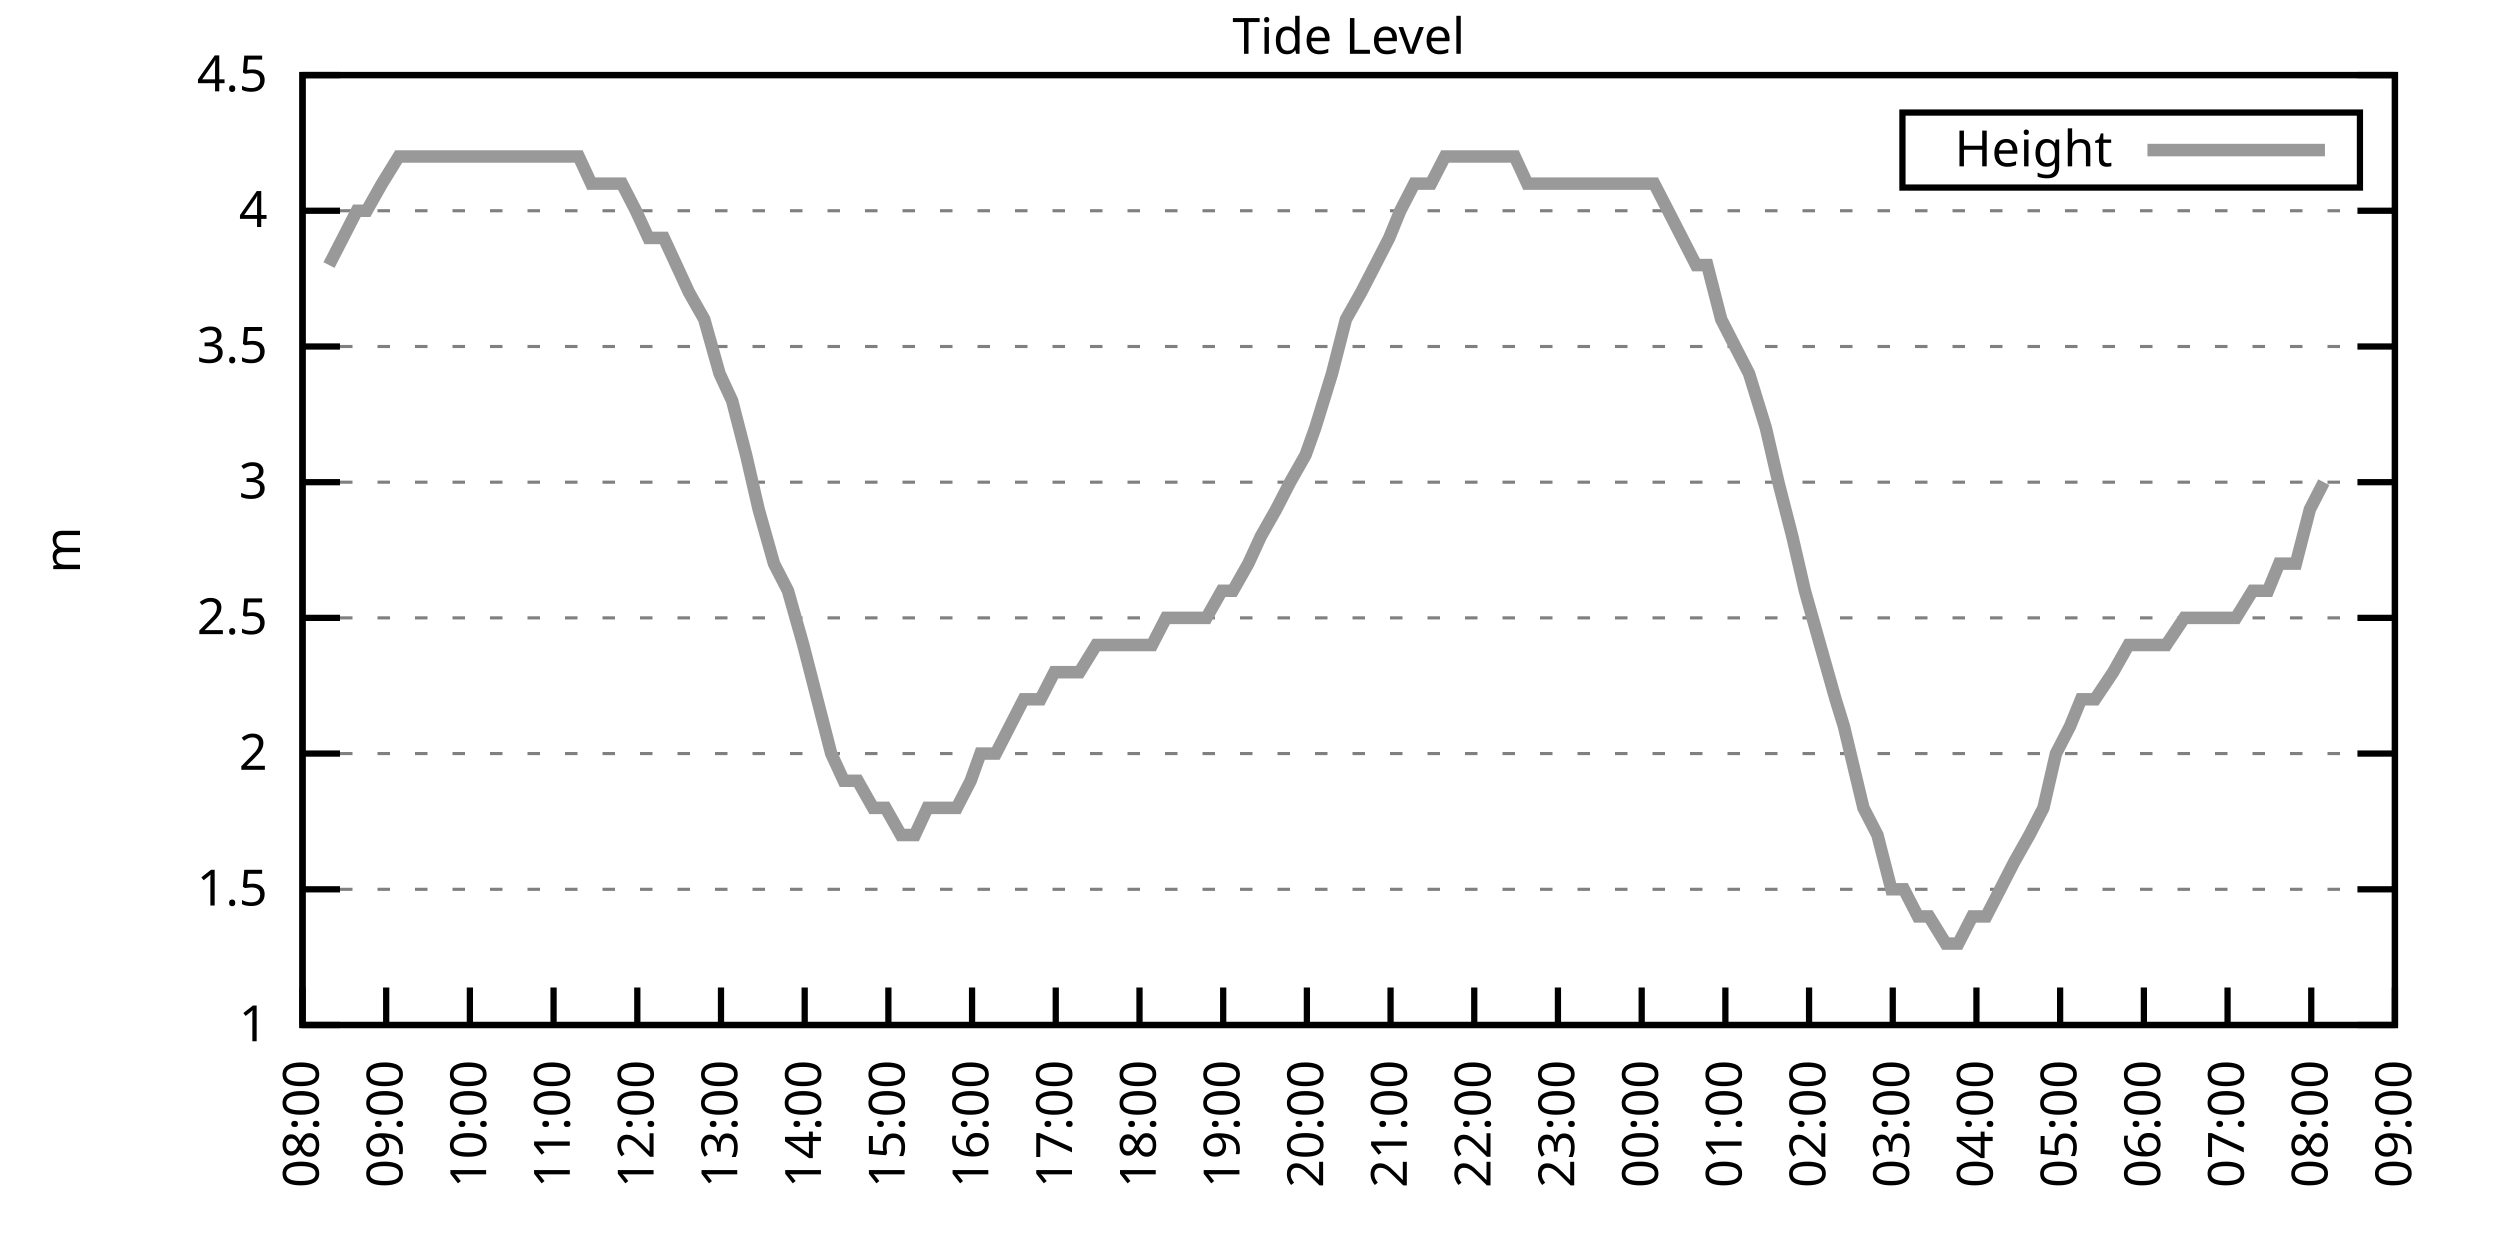
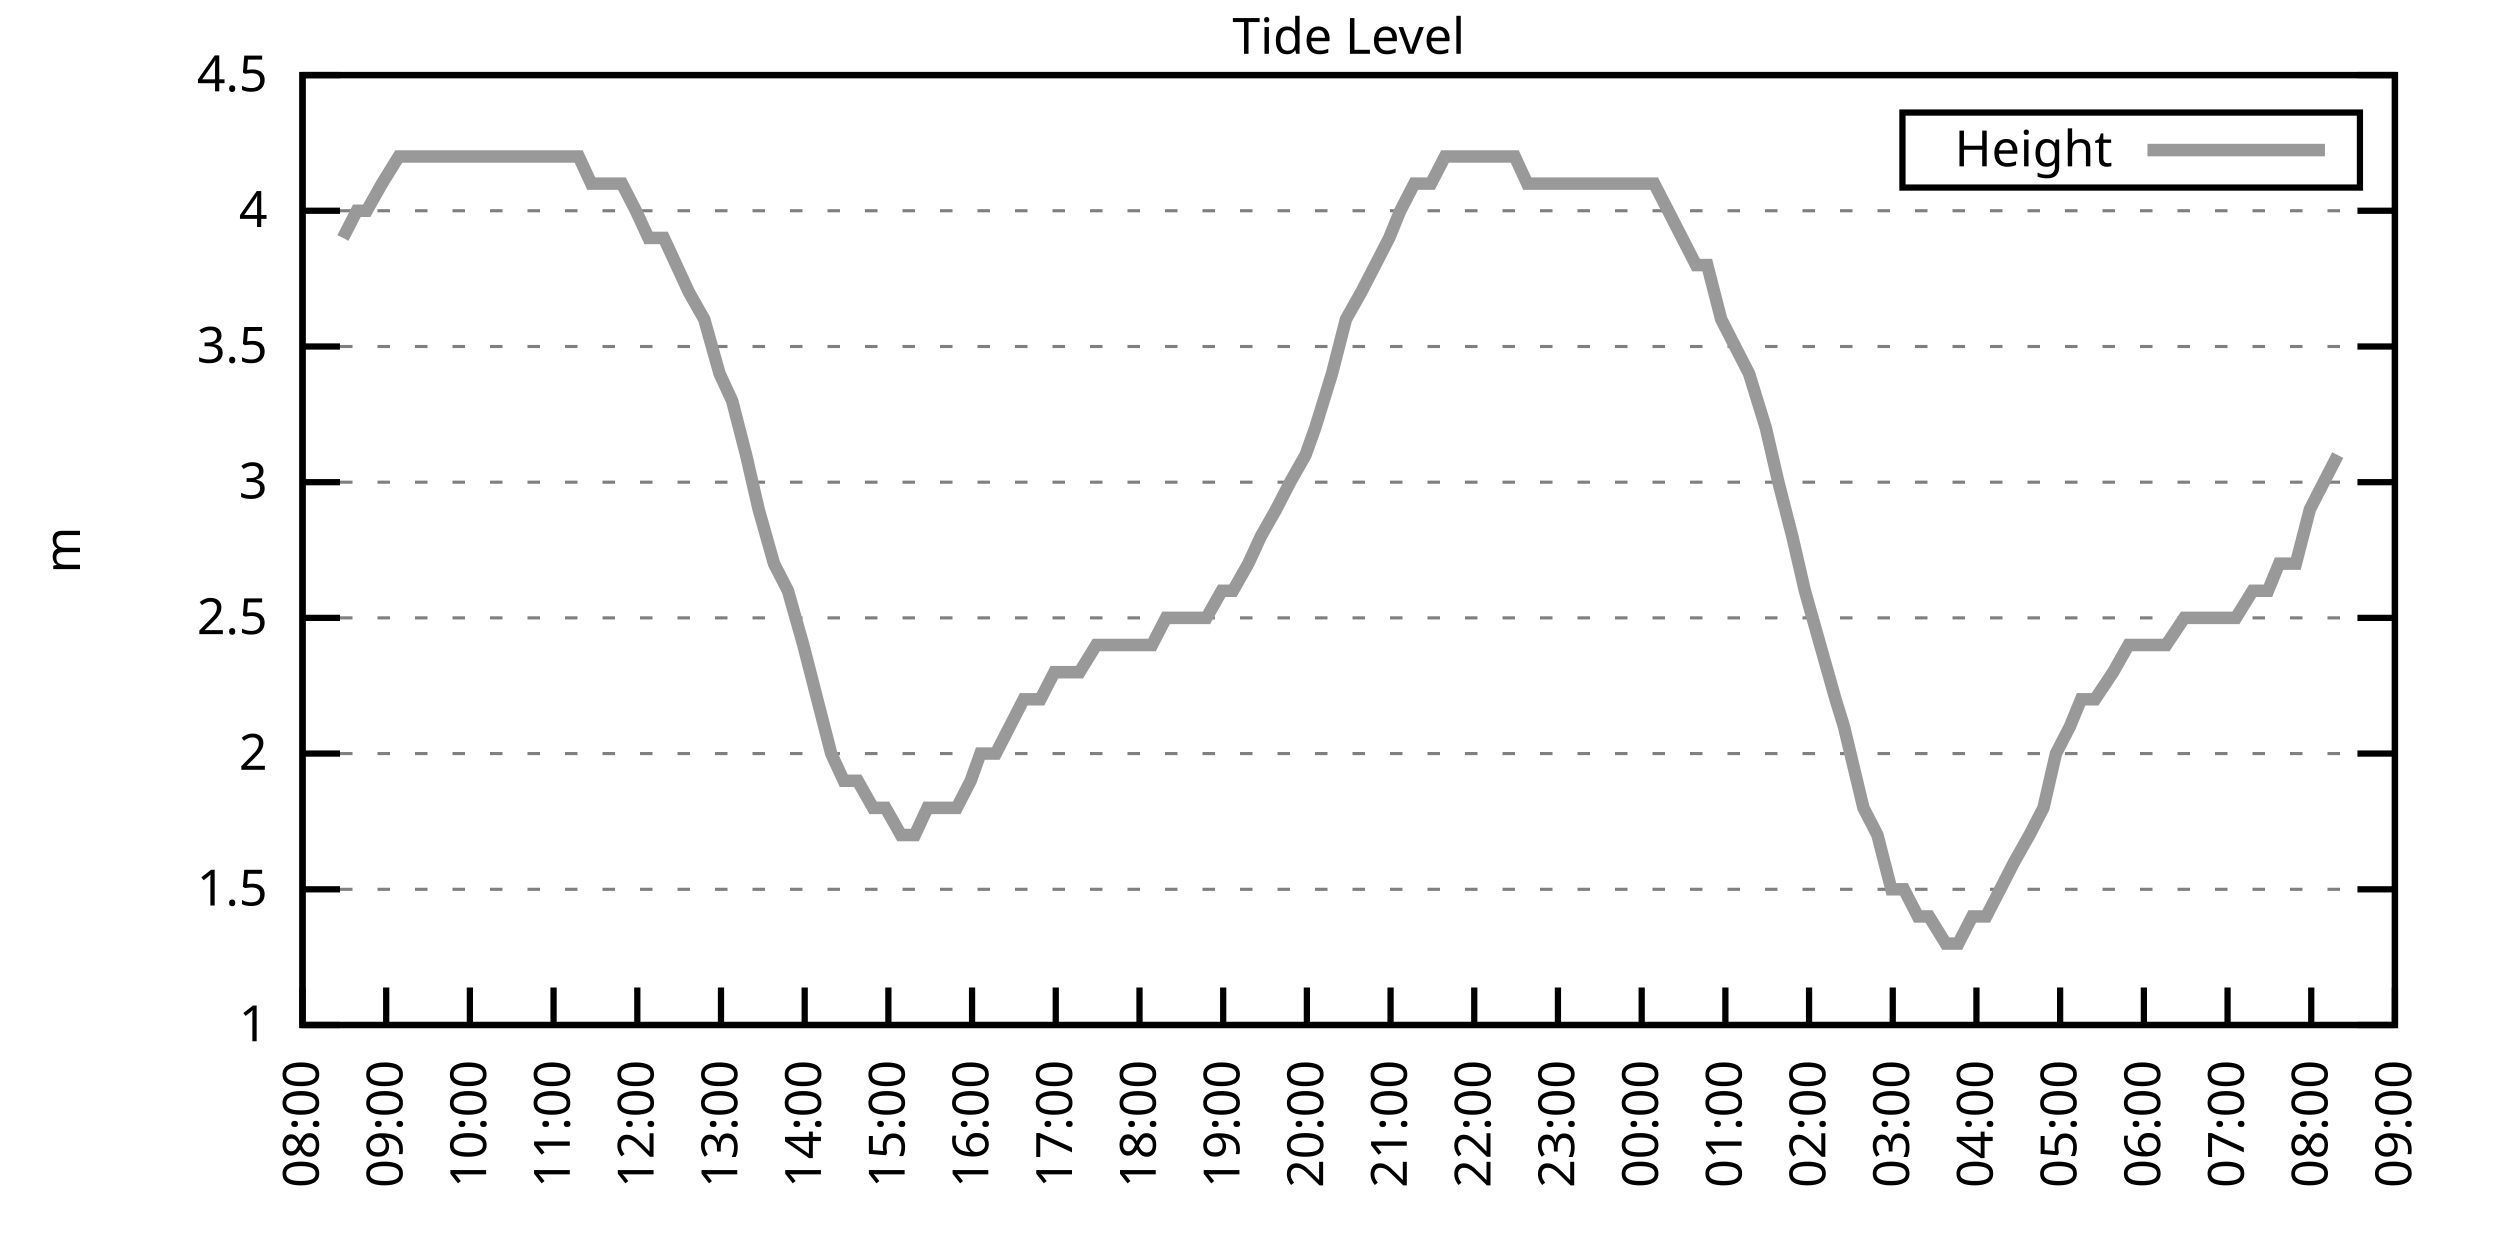
<svg xmlns="http://www.w3.org/2000/svg" xmlns:xlink="http://www.w3.org/1999/xlink" width="400" height="200" viewBox="0 0 400 200">
  <g id="gnuplot_canvas">
    <rect x="0" y="0" width="400" height="200" fill="none" />
    <defs>
      <circle id="gpDot" r="0.5" stroke-width="0.5" stroke="currentColor" />
      <path id="gpPt0" stroke-width="0.333" stroke="currentColor" d="M-1,0 h2 M0,-1 v2" />
      <path id="gpPt1" stroke-width="0.333" stroke="currentColor" d="M-1,-1 L1,1 M1,-1 L-1,1" />
      <path id="gpPt2" stroke-width="0.333" stroke="currentColor" d="M-1,0 L1,0 M0,-1 L0,1 M-1,-1 L1,1 M-1,1 L1,-1" />
      <rect id="gpPt3" stroke-width="0.333" stroke="currentColor" x="-1" y="-1" width="2" height="2" />
      <rect id="gpPt4" stroke-width="0.333" stroke="currentColor" fill="currentColor" x="-1" y="-1" width="2" height="2" />
      <circle id="gpPt5" stroke-width="0.333" stroke="currentColor" cx="0" cy="0" r="1" />
      <use xlink:href="#gpPt5" id="gpPt6" fill="currentColor" stroke="none" />
      <path id="gpPt7" stroke-width="0.333" stroke="currentColor" d="M0,-1.33 L-1.33,0.67 L1.33,0.67 z" />
      <use xlink:href="#gpPt7" id="gpPt8" fill="currentColor" stroke="none" />
      <use xlink:href="#gpPt7" id="gpPt9" stroke="currentColor" transform="rotate(180)" />
      <use xlink:href="#gpPt9" id="gpPt10" fill="currentColor" stroke="none" />
      <use xlink:href="#gpPt3" id="gpPt11" stroke="currentColor" transform="rotate(45)" />
      <use xlink:href="#gpPt11" id="gpPt12" fill="currentColor" stroke="none" />
      <path id="gpPt13" stroke-width="0.333" stroke="currentColor" d="M0,1.330 L1.265,0.411 L0.782,-1.067 L-0.782,-1.076 L-1.265,0.411 z" />
      <use xlink:href="#gpPt13" id="gpPt14" fill="currentColor" stroke="none" />
      <filter id="textbox" filterUnits="objectBoundingBox" x="0" y="0" height="1" width="1">
        <feFlood flood-color="white" flood-opacity="1" result="bgnd" />
        <feComposite in="SourceGraphic" in2="bgnd" operator="atop" />
      </filter>
      <filter id="greybox" filterUnits="objectBoundingBox" x="0" y="0" height="1" width="1">
        <feFlood flood-color="lightgrey" flood-opacity="1" result="grey" />
        <feComposite in="SourceGraphic" in2="grey" operator="atop" />
      </filter>
    </defs>
    <g fill="none" color="white" stroke="currentColor" stroke-width="1.00" stroke-linecap="butt" stroke-linejoin="miter">
</g>
    <g fill="none" color="black" stroke="currentColor" stroke-width="1.00" stroke-linecap="butt" stroke-linejoin="miter">
      <g stroke="none" shape-rendering="crispEdges">
        <polygon fill="rgb(255, 255, 255)" points="48.40,164.00 383.18,164.00 383.18,12.02 48.40,12.02 " />
      </g>
    </g>
    <g fill="none" color="black" stroke="currentColor" stroke-width="1.00" stroke-linecap="butt" stroke-linejoin="miter">
</g>
    <g fill="none" color="black" stroke="black" stroke-width="0.50" stroke-linecap="butt" stroke-linejoin="miter">
</g>
    <g fill="none" color="gray" stroke="currentColor" stroke-width="0.50" stroke-linecap="butt" stroke-linejoin="miter">
      <path stroke="gray" stroke-dasharray="2,4" class="gridline" d="M48.40,164.00 L383.19,164.00  " />
    </g>
    <g fill="none" color="gray" stroke="gray" stroke-width="1.00" stroke-linecap="butt" stroke-linejoin="miter">
</g>
    <g fill="none" color="black" stroke="currentColor" stroke-width="1.00" stroke-linecap="butt" stroke-linejoin="miter">
      <path stroke="black" d="M48.40,164.00 L54.40,164.00 M383.19,164.00 L377.19,164.00  " />
      <g transform="translate(42.80,166.60)" stroke="none" fill="black" font-family="Sans" font-size="8.00" text-anchor="end">
        <text>
          <tspan font-family="Sans"> 1</tspan>
        </text>
      </g>
    </g>
    <g fill="none" color="black" stroke="currentColor" stroke-width="1.00" stroke-linecap="butt" stroke-linejoin="miter">
</g>
    <g fill="none" color="black" stroke="black" stroke-width="0.50" stroke-linecap="butt" stroke-linejoin="miter">
</g>
    <g fill="none" color="gray" stroke="currentColor" stroke-width="0.50" stroke-linecap="butt" stroke-linejoin="miter">
      <path stroke="gray" stroke-dasharray="2,4" class="gridline" d="M48.40,142.29 L383.19,142.29  " />
    </g>
    <g fill="none" color="gray" stroke="gray" stroke-width="1.00" stroke-linecap="butt" stroke-linejoin="miter">
</g>
    <g fill="none" color="black" stroke="currentColor" stroke-width="1.00" stroke-linecap="butt" stroke-linejoin="miter">
      <path stroke="black" d="M48.40,142.29 L54.40,142.29 M383.19,142.29 L377.19,142.29  " />
      <g transform="translate(42.80,144.89)" stroke="none" fill="black" font-family="Sans" font-size="8.00" text-anchor="end">
        <text>
          <tspan font-family="Sans"> 1.5</tspan>
        </text>
      </g>
    </g>
    <g fill="none" color="black" stroke="currentColor" stroke-width="1.00" stroke-linecap="butt" stroke-linejoin="miter">
</g>
    <g fill="none" color="black" stroke="black" stroke-width="0.50" stroke-linecap="butt" stroke-linejoin="miter">
</g>
    <g fill="none" color="gray" stroke="currentColor" stroke-width="0.50" stroke-linecap="butt" stroke-linejoin="miter">
      <path stroke="gray" stroke-dasharray="2,4" class="gridline" d="M48.40,120.57 L383.19,120.57  " />
    </g>
    <g fill="none" color="gray" stroke="gray" stroke-width="1.00" stroke-linecap="butt" stroke-linejoin="miter">
</g>
    <g fill="none" color="black" stroke="currentColor" stroke-width="1.00" stroke-linecap="butt" stroke-linejoin="miter">
      <path stroke="black" d="M48.40,120.57 L54.40,120.57 M383.19,120.57 L377.19,120.57  " />
      <g transform="translate(42.80,123.17)" stroke="none" fill="black" font-family="Sans" font-size="8.00" text-anchor="end">
        <text>
          <tspan font-family="Sans"> 2</tspan>
        </text>
      </g>
    </g>
    <g fill="none" color="black" stroke="currentColor" stroke-width="1.00" stroke-linecap="butt" stroke-linejoin="miter">
</g>
    <g fill="none" color="black" stroke="black" stroke-width="0.50" stroke-linecap="butt" stroke-linejoin="miter">
</g>
    <g fill="none" color="gray" stroke="currentColor" stroke-width="0.50" stroke-linecap="butt" stroke-linejoin="miter">
      <path stroke="gray" stroke-dasharray="2,4" class="gridline" d="M48.40,98.86 L383.19,98.86  " />
    </g>
    <g fill="none" color="gray" stroke="gray" stroke-width="1.00" stroke-linecap="butt" stroke-linejoin="miter">
</g>
    <g fill="none" color="black" stroke="currentColor" stroke-width="1.00" stroke-linecap="butt" stroke-linejoin="miter">
      <path stroke="black" d="M48.40,98.86 L54.40,98.86 M383.19,98.86 L377.19,98.86  " />
      <g transform="translate(42.80,101.46)" stroke="none" fill="black" font-family="Sans" font-size="8.00" text-anchor="end">
        <text>
          <tspan font-family="Sans"> 2.5</tspan>
        </text>
      </g>
    </g>
    <g fill="none" color="black" stroke="currentColor" stroke-width="1.00" stroke-linecap="butt" stroke-linejoin="miter">
</g>
    <g fill="none" color="black" stroke="black" stroke-width="0.50" stroke-linecap="butt" stroke-linejoin="miter">
</g>
    <g fill="none" color="gray" stroke="currentColor" stroke-width="0.50" stroke-linecap="butt" stroke-linejoin="miter">
      <path stroke="gray" stroke-dasharray="2,4" class="gridline" d="M48.40,77.15 L383.19,77.15  " />
    </g>
    <g fill="none" color="gray" stroke="gray" stroke-width="1.00" stroke-linecap="butt" stroke-linejoin="miter">
</g>
    <g fill="none" color="black" stroke="currentColor" stroke-width="1.00" stroke-linecap="butt" stroke-linejoin="miter">
      <path stroke="black" d="M48.40,77.15 L54.40,77.15 M383.19,77.15 L377.19,77.15  " />
      <g transform="translate(42.80,79.75)" stroke="none" fill="black" font-family="Sans" font-size="8.00" text-anchor="end">
        <text>
          <tspan font-family="Sans"> 3</tspan>
        </text>
      </g>
    </g>
    <g fill="none" color="black" stroke="currentColor" stroke-width="1.00" stroke-linecap="butt" stroke-linejoin="miter">
</g>
    <g fill="none" color="black" stroke="black" stroke-width="0.50" stroke-linecap="butt" stroke-linejoin="miter">
</g>
    <g fill="none" color="gray" stroke="currentColor" stroke-width="0.50" stroke-linecap="butt" stroke-linejoin="miter">
      <path stroke="gray" stroke-dasharray="2,4" class="gridline" d="M48.40,55.44 L383.19,55.44  " />
    </g>
    <g fill="none" color="gray" stroke="gray" stroke-width="1.00" stroke-linecap="butt" stroke-linejoin="miter">
</g>
    <g fill="none" color="black" stroke="currentColor" stroke-width="1.00" stroke-linecap="butt" stroke-linejoin="miter">
      <path stroke="black" d="M48.40,55.44 L54.40,55.44 M383.19,55.44 L377.19,55.44  " />
      <g transform="translate(42.80,58.04)" stroke="none" fill="black" font-family="Sans" font-size="8.00" text-anchor="end">
        <text>
          <tspan font-family="Sans"> 3.5</tspan>
        </text>
      </g>
    </g>
    <g fill="none" color="black" stroke="currentColor" stroke-width="1.00" stroke-linecap="butt" stroke-linejoin="miter">
</g>
    <g fill="none" color="black" stroke="black" stroke-width="0.50" stroke-linecap="butt" stroke-linejoin="miter">
</g>
    <g fill="none" color="gray" stroke="currentColor" stroke-width="0.50" stroke-linecap="butt" stroke-linejoin="miter">
      <path stroke="gray" stroke-dasharray="2,4" class="gridline" d="M48.40,33.72 L383.19,33.72  " />
    </g>
    <g fill="none" color="gray" stroke="gray" stroke-width="1.00" stroke-linecap="butt" stroke-linejoin="miter">
</g>
    <g fill="none" color="black" stroke="currentColor" stroke-width="1.00" stroke-linecap="butt" stroke-linejoin="miter">
      <path stroke="black" d="M48.40,33.72 L54.40,33.72 M383.19,33.72 L377.19,33.72  " />
      <g transform="translate(42.80,36.32)" stroke="none" fill="black" font-family="Sans" font-size="8.00" text-anchor="end">
        <text>
          <tspan font-family="Sans"> 4</tspan>
        </text>
      </g>
    </g>
    <g fill="none" color="black" stroke="currentColor" stroke-width="1.00" stroke-linecap="butt" stroke-linejoin="miter">
</g>
    <g fill="none" color="black" stroke="black" stroke-width="0.50" stroke-linecap="butt" stroke-linejoin="miter">
</g>
    <g fill="none" color="gray" stroke="currentColor" stroke-width="0.50" stroke-linecap="butt" stroke-linejoin="miter">
      <path stroke="gray" stroke-dasharray="2,4" class="gridline" d="M48.40,12.01 L383.19,12.01  " />
    </g>
    <g fill="none" color="gray" stroke="gray" stroke-width="1.00" stroke-linecap="butt" stroke-linejoin="miter">
</g>
    <g fill="none" color="black" stroke="currentColor" stroke-width="1.00" stroke-linecap="butt" stroke-linejoin="miter">
      <path stroke="black" d="M48.40,12.01 L54.40,12.01 M383.19,12.01 L377.19,12.01  " />
      <g transform="translate(42.80,14.61)" stroke="none" fill="black" font-family="Sans" font-size="8.00" text-anchor="end">
        <text>
          <tspan font-family="Sans"> 4.5</tspan>
        </text>
      </g>
    </g>
    <g fill="none" color="black" stroke="currentColor" stroke-width="1.00" stroke-linecap="butt" stroke-linejoin="miter">
      <path stroke="black" d="M48.40,164.00 L48.40,158.00  " />
      <g transform="translate(51.00,169.60) rotate(270.00)" stroke="none" fill="black" font-family="Sans" font-size="8.00" text-anchor="end">
        <text>
          <tspan font-family="Sans">08:00</tspan>
        </text>
      </g>
    </g>
    <g fill="none" color="black" stroke="currentColor" stroke-width="1.00" stroke-linecap="butt" stroke-linejoin="miter">
      <path stroke="black" d="M61.79,164.00 L61.79,158.00  " />
      <g transform="translate(64.39,169.60) rotate(270.00)" stroke="none" fill="black" font-family="Sans" font-size="8.00" text-anchor="end">
        <text>
          <tspan font-family="Sans">09:00</tspan>
        </text>
      </g>
    </g>
    <g fill="none" color="black" stroke="currentColor" stroke-width="1.00" stroke-linecap="butt" stroke-linejoin="miter">
      <path stroke="black" d="M75.18,164.00 L75.18,158.00  " />
      <g transform="translate(77.78,169.60) rotate(270.00)" stroke="none" fill="black" font-family="Sans" font-size="8.00" text-anchor="end">
        <text>
          <tspan font-family="Sans">10:00</tspan>
        </text>
      </g>
    </g>
    <g fill="none" color="black" stroke="currentColor" stroke-width="1.00" stroke-linecap="butt" stroke-linejoin="miter">
      <path stroke="black" d="M88.57,164.00 L88.57,158.00  " />
      <g transform="translate(91.17,169.60) rotate(270.00)" stroke="none" fill="black" font-family="Sans" font-size="8.00" text-anchor="end">
        <text>
          <tspan font-family="Sans">11:00</tspan>
        </text>
      </g>
    </g>
    <g fill="none" color="black" stroke="currentColor" stroke-width="1.00" stroke-linecap="butt" stroke-linejoin="miter">
      <path stroke="black" d="M101.97,164.00 L101.97,158.00  " />
      <g transform="translate(104.57,169.60) rotate(270.00)" stroke="none" fill="black" font-family="Sans" font-size="8.00" text-anchor="end">
        <text>
          <tspan font-family="Sans">12:00</tspan>
        </text>
      </g>
    </g>
    <g fill="none" color="black" stroke="currentColor" stroke-width="1.00" stroke-linecap="butt" stroke-linejoin="miter">
      <path stroke="black" d="M115.36,164.00 L115.36,158.00  " />
      <g transform="translate(117.96,169.60) rotate(270.00)" stroke="none" fill="black" font-family="Sans" font-size="8.00" text-anchor="end">
        <text>
          <tspan font-family="Sans">13:00</tspan>
        </text>
      </g>
    </g>
    <g fill="none" color="black" stroke="currentColor" stroke-width="1.00" stroke-linecap="butt" stroke-linejoin="miter">
      <path stroke="black" d="M128.75,164.00 L128.75,158.00  " />
      <g transform="translate(131.35,169.60) rotate(270.00)" stroke="none" fill="black" font-family="Sans" font-size="8.00" text-anchor="end">
        <text>
          <tspan font-family="Sans">14:00</tspan>
        </text>
      </g>
    </g>
    <g fill="none" color="black" stroke="currentColor" stroke-width="1.00" stroke-linecap="butt" stroke-linejoin="miter">
      <path stroke="black" d="M142.14,164.00 L142.14,158.00  " />
      <g transform="translate(144.74,169.60) rotate(270.00)" stroke="none" fill="black" font-family="Sans" font-size="8.00" text-anchor="end">
        <text>
          <tspan font-family="Sans">15:00</tspan>
        </text>
      </g>
    </g>
    <g fill="none" color="black" stroke="currentColor" stroke-width="1.00" stroke-linecap="butt" stroke-linejoin="miter">
      <path stroke="black" d="M155.53,164.00 L155.53,158.00  " />
      <g transform="translate(158.13,169.60) rotate(270.00)" stroke="none" fill="black" font-family="Sans" font-size="8.00" text-anchor="end">
        <text>
          <tspan font-family="Sans">16:00</tspan>
        </text>
      </g>
    </g>
    <g fill="none" color="black" stroke="currentColor" stroke-width="1.00" stroke-linecap="butt" stroke-linejoin="miter">
      <path stroke="black" d="M168.92,164.00 L168.92,158.00  " />
      <g transform="translate(171.52,169.60) rotate(270.00)" stroke="none" fill="black" font-family="Sans" font-size="8.00" text-anchor="end">
        <text>
          <tspan font-family="Sans">17:00</tspan>
        </text>
      </g>
    </g>
    <g fill="none" color="black" stroke="currentColor" stroke-width="1.00" stroke-linecap="butt" stroke-linejoin="miter">
      <path stroke="black" d="M182.32,164.00 L182.32,158.00  " />
      <g transform="translate(184.92,169.60) rotate(270.00)" stroke="none" fill="black" font-family="Sans" font-size="8.00" text-anchor="end">
        <text>
          <tspan font-family="Sans">18:00</tspan>
        </text>
      </g>
    </g>
    <g fill="none" color="black" stroke="currentColor" stroke-width="1.00" stroke-linecap="butt" stroke-linejoin="miter">
      <path stroke="black" d="M195.71,164.00 L195.71,158.00  " />
      <g transform="translate(198.31,169.60) rotate(270.00)" stroke="none" fill="black" font-family="Sans" font-size="8.00" text-anchor="end">
        <text>
          <tspan font-family="Sans">19:00</tspan>
        </text>
      </g>
    </g>
    <g fill="none" color="black" stroke="currentColor" stroke-width="1.00" stroke-linecap="butt" stroke-linejoin="miter">
      <path stroke="black" d="M209.10,164.00 L209.10,158.00  " />
      <g transform="translate(211.70,169.60) rotate(270.00)" stroke="none" fill="black" font-family="Sans" font-size="8.00" text-anchor="end">
        <text>
          <tspan font-family="Sans">20:00</tspan>
        </text>
      </g>
    </g>
    <g fill="none" color="black" stroke="currentColor" stroke-width="1.00" stroke-linecap="butt" stroke-linejoin="miter">
      <path stroke="black" d="M222.49,164.00 L222.49,158.00  " />
      <g transform="translate(225.09,169.60) rotate(270.00)" stroke="none" fill="black" font-family="Sans" font-size="8.00" text-anchor="end">
        <text>
          <tspan font-family="Sans">21:00</tspan>
        </text>
      </g>
    </g>
    <g fill="none" color="black" stroke="currentColor" stroke-width="1.00" stroke-linecap="butt" stroke-linejoin="miter">
      <path stroke="black" d="M235.88,164.00 L235.88,158.00  " />
      <g transform="translate(238.48,169.60) rotate(270.00)" stroke="none" fill="black" font-family="Sans" font-size="8.00" text-anchor="end">
        <text>
          <tspan font-family="Sans">22:00</tspan>
        </text>
      </g>
    </g>
    <g fill="none" color="black" stroke="currentColor" stroke-width="1.00" stroke-linecap="butt" stroke-linejoin="miter">
      <path stroke="black" d="M249.27,164.00 L249.27,158.00  " />
      <g transform="translate(251.87,169.60) rotate(270.00)" stroke="none" fill="black" font-family="Sans" font-size="8.00" text-anchor="end">
        <text>
          <tspan font-family="Sans">23:00</tspan>
        </text>
      </g>
    </g>
    <g fill="none" color="black" stroke="currentColor" stroke-width="1.00" stroke-linecap="butt" stroke-linejoin="miter">
      <path stroke="black" d="M262.67,164.00 L262.67,158.00  " />
      <g transform="translate(265.27,169.60) rotate(270.00)" stroke="none" fill="black" font-family="Sans" font-size="8.00" text-anchor="end">
        <text>
          <tspan font-family="Sans">00:00</tspan>
        </text>
      </g>
    </g>
    <g fill="none" color="black" stroke="currentColor" stroke-width="1.00" stroke-linecap="butt" stroke-linejoin="miter">
      <path stroke="black" d="M276.06,164.00 L276.06,158.00  " />
      <g transform="translate(278.66,169.60) rotate(270.00)" stroke="none" fill="black" font-family="Sans" font-size="8.00" text-anchor="end">
        <text>
          <tspan font-family="Sans">01:00</tspan>
        </text>
      </g>
    </g>
    <g fill="none" color="black" stroke="currentColor" stroke-width="1.00" stroke-linecap="butt" stroke-linejoin="miter">
      <path stroke="black" d="M289.45,164.00 L289.45,158.00  " />
      <g transform="translate(292.05,169.60) rotate(270.00)" stroke="none" fill="black" font-family="Sans" font-size="8.00" text-anchor="end">
        <text>
          <tspan font-family="Sans">02:00</tspan>
        </text>
      </g>
    </g>
    <g fill="none" color="black" stroke="currentColor" stroke-width="1.00" stroke-linecap="butt" stroke-linejoin="miter">
      <path stroke="black" d="M302.84,164.00 L302.84,158.00  " />
      <g transform="translate(305.44,169.60) rotate(270.00)" stroke="none" fill="black" font-family="Sans" font-size="8.00" text-anchor="end">
        <text>
          <tspan font-family="Sans">03:00</tspan>
        </text>
      </g>
    </g>
    <g fill="none" color="black" stroke="currentColor" stroke-width="1.00" stroke-linecap="butt" stroke-linejoin="miter">
      <path stroke="black" d="M316.23,164.00 L316.23,158.00  " />
      <g transform="translate(318.83,169.60) rotate(270.00)" stroke="none" fill="black" font-family="Sans" font-size="8.00" text-anchor="end">
        <text>
          <tspan font-family="Sans">04:00</tspan>
        </text>
      </g>
    </g>
    <g fill="none" color="black" stroke="currentColor" stroke-width="1.00" stroke-linecap="butt" stroke-linejoin="miter">
      <path stroke="black" d="M329.62,164.00 L329.62,158.00  " />
      <g transform="translate(332.22,169.60) rotate(270.00)" stroke="none" fill="black" font-family="Sans" font-size="8.00" text-anchor="end">
        <text>
          <tspan font-family="Sans">05:00</tspan>
        </text>
      </g>
    </g>
    <g fill="none" color="black" stroke="currentColor" stroke-width="1.00" stroke-linecap="butt" stroke-linejoin="miter">
      <path stroke="black" d="M343.02,164.00 L343.02,158.00  " />
      <g transform="translate(345.62,169.60) rotate(270.00)" stroke="none" fill="black" font-family="Sans" font-size="8.00" text-anchor="end">
        <text>
          <tspan font-family="Sans">06:00</tspan>
        </text>
      </g>
    </g>
    <g fill="none" color="black" stroke="currentColor" stroke-width="1.00" stroke-linecap="butt" stroke-linejoin="miter">
      <path stroke="black" d="M356.41,164.00 L356.41,158.00  " />
      <g transform="translate(359.01,169.60) rotate(270.00)" stroke="none" fill="black" font-family="Sans" font-size="8.00" text-anchor="end">
        <text>
          <tspan font-family="Sans">07:00</tspan>
        </text>
      </g>
    </g>
    <g fill="none" color="black" stroke="currentColor" stroke-width="1.00" stroke-linecap="butt" stroke-linejoin="miter">
      <path stroke="black" d="M369.80,164.00 L369.80,158.00  " />
      <g transform="translate(372.40,169.60) rotate(270.00)" stroke="none" fill="black" font-family="Sans" font-size="8.00" text-anchor="end">
        <text>
          <tspan font-family="Sans">08:00</tspan>
        </text>
      </g>
    </g>
    <g fill="none" color="black" stroke="currentColor" stroke-width="1.00" stroke-linecap="butt" stroke-linejoin="miter">
      <path stroke="black" d="M383.19,164.00 L383.19,158.00  " />
      <g transform="translate(385.79,169.60) rotate(270.00)" stroke="none" fill="black" font-family="Sans" font-size="8.00" text-anchor="end">
        <text>
          <tspan font-family="Sans">09:00</tspan>
        </text>
      </g>
    </g>
    <g fill="none" color="black" stroke="currentColor" stroke-width="1.00" stroke-linecap="butt" stroke-linejoin="miter">
</g>
    <g fill="none" color="black" stroke="currentColor" stroke-width="1.00" stroke-linecap="butt" stroke-linejoin="miter">
      <path stroke="black" d="M48.40,12.01 L48.40,164.00 L383.19,164.00 L383.19,12.01 L48.40,12.01 Z  " />
    </g>
    <g fill="none" color="black" stroke="currentColor" stroke-width="1.00" stroke-linecap="butt" stroke-linejoin="miter">
</g>
    <g fill="none" color="black" stroke="currentColor" stroke-width="1.00" stroke-linecap="butt" stroke-linejoin="miter">
      <path stroke="black" d="M304.39,30.01 L304.39,18.01 L377.59,18.01 L377.59,30.01 L304.39,30.01 Z  " />
    </g>
    <g id="Tide_level_plot_1">
      <g fill="none" color="white" stroke="black" stroke-width="2.00" stroke-linecap="butt" stroke-linejoin="miter">
</g>
      <g fill="none" color="black" stroke="currentColor" stroke-width="2.00" stroke-linecap="butt" stroke-linejoin="miter">
        <g transform="translate(337.99,26.61)" stroke="none" fill="black" font-family="Sans" font-size="8.00" text-anchor="end">
          <text>
            <tspan font-family="Sans">Height</tspan>
          </text>
        </g>
      </g>
      <g fill="none" color="black" stroke="currentColor" stroke-width="2.00" stroke-linecap="butt" stroke-linejoin="miter">
-         <path stroke="rgb(153, 153, 153)" d="M343.59,24.01 L371.99,24.01 M52.64,42.41 L54.87,38.07 L57.10,33.72 L58.67,33.72 L61.12,29.38 L63.80,25.04   L66.03,25.04 L68.26,25.04 L70.50,25.04 L74.29,25.04 L76.97,25.04 L79.20,25.04 L81.43,25.04 L83.66,25.04   L85.90,25.04 L88.35,25.04 L90.36,25.04 L92.59,25.04 L94.60,29.38 L97.28,29.38 L99.51,29.38 L101.74,33.72   L103.75,38.07 L106.21,38.07 L108.22,42.41 L110.22,46.75 L112.68,51.09 L115.13,59.78 L117.14,64.12 L119.38,72.81   L121.38,81.49 L123.84,90.18 L126.07,94.52 L128.53,103.20 L130.76,111.89 L132.99,120.57 L135.00,124.92 L137.23,124.92   L139.69,129.26 L141.69,129.26 L144.15,133.60 L146.38,133.60 L148.39,129.26 L150.62,129.26 L153.08,129.26 L155.31,124.92   L156.87,120.57 L159.33,120.57 L161.56,116.23 L163.79,111.89 L166.47,111.89 L168.70,107.55 L170.49,107.55 L172.72,107.55   L175.40,103.20 L177.63,103.20 L179.86,103.20 L181.87,103.20 L184.32,103.20 L186.56,98.86 L188.79,98.86 L190.80,98.86   L193.03,98.86 L195.48,94.52 L197.27,94.52 L199.73,90.18 L201.73,85.83 L204.19,81.49 L206.42,77.15 L208.88,72.81   L210.44,68.46 L213.12,59.78 L215.35,51.09 L217.80,46.75 L220.04,42.41 L222.27,38.07 L224.05,33.72 L226.29,29.38   L228.96,29.38 L231.20,25.04 L233.43,25.04 L235.66,25.04 L237.89,25.04 L239.45,25.04 L242.36,25.04 L244.36,29.38   L246.60,29.38 L248.83,29.38 L251.06,29.38 L253.29,29.38 L255.52,29.38 L257.76,29.38 L260.21,29.38 L262.44,29.38   L264.67,29.38 L266.91,33.72 L269.14,38.07 L271.37,42.41 L273.16,42.41 L275.39,51.09 L277.62,55.44 L279.85,59.78   L282.53,68.46 L284.54,77.15 L286.77,85.83 L288.78,94.52 L291.23,103.20 L293.69,111.89 L295.03,116.23 L298.15,129.26   L300.39,133.60 L302.62,142.29 L304.63,142.29 L306.86,146.63 L308.64,146.63 L311.32,150.97 L313.33,150.97 L315.56,146.63   L317.79,146.63 L320.03,142.29 L322.26,137.94 L324.71,133.60 L326.95,129.26 L328.95,120.57 L331.19,116.23 L332.97,111.89   L335.20,111.89 L338.10,107.55 L340.56,103.20 L342.35,103.20 L344.80,103.20 L346.59,103.20 L349.49,98.86 L351.05,98.86   L353.51,98.86 L356.18,98.86 L357.75,98.86 L360.42,94.52 L362.88,94.52 L364.66,90.18 L367.34,90.18 L369.58,81.49   L371.81,77.15  " />
+         <path stroke="rgb(153, 153, 153)" d="M343.59,24.01 L371.99,24.01 M54.87,38.07 L57.10,33.72 L58.67,33.72 L61.12,29.38 L63.80,25.04 L66.03,25.04   L68.26,25.04 L70.50,25.04 L74.29,25.04 L76.97,25.04 L79.20,25.04 L81.43,25.04 L83.66,25.04 L85.90,25.04   L88.35,25.04 L90.36,25.04 L92.59,25.04 L94.60,29.38 L97.28,29.38 L99.51,29.38 L101.74,33.72 L103.75,38.07   L106.21,38.07 L108.22,42.41 L110.22,46.75 L112.68,51.09 L115.13,59.78 L117.14,64.12 L119.38,72.81 L121.38,81.49   L123.84,90.18 L126.07,94.52 L128.53,103.20 L130.76,111.89 L132.99,120.57 L135.00,124.92 L137.23,124.92 L139.69,129.26   L141.69,129.26 L144.15,133.60 L146.38,133.60 L148.39,129.26 L150.62,129.26 L153.08,129.26 L155.31,124.92 L156.87,120.57   L159.33,120.57 L161.56,116.23 L163.79,111.89 L166.47,111.89 L168.70,107.55 L170.49,107.55 L172.72,107.55 L175.40,103.20   L177.63,103.20 L179.86,103.20 L181.87,103.20 L184.32,103.20 L186.56,98.86 L188.79,98.86 L190.80,98.86 L193.03,98.86   L195.48,94.52 L197.27,94.52 L199.73,90.18 L201.73,85.83 L204.19,81.49 L206.42,77.15 L208.88,72.81 L210.44,68.46   L213.12,59.78 L215.35,51.09 L217.80,46.75 L220.04,42.41 L222.27,38.07 L224.05,33.72 L226.29,29.38 L228.96,29.38   L231.20,25.04 L233.43,25.04 L235.66,25.04 L237.89,25.04 L239.45,25.04 L242.36,25.04 L244.36,29.38 L246.60,29.38   L248.83,29.38 L251.06,29.38 L253.29,29.38 L255.52,29.38 L257.76,29.38 L260.21,29.38 L262.44,29.38 L264.67,29.38   L266.91,33.72 L269.14,38.07 L271.37,42.41 L273.16,42.41 L275.39,51.09 L277.62,55.44 L279.85,59.78 L282.53,68.46   L284.54,77.15 L286.77,85.83 L288.78,94.52 L291.23,103.20 L293.69,111.89 L295.03,116.23 L298.15,129.26 L300.39,133.60   L302.62,142.29 L304.63,142.29 L306.86,146.63 L308.64,146.63 L311.32,150.97 L313.33,150.97 L315.56,146.63 L317.79,146.63   L320.03,142.29 L322.26,137.94 L324.71,133.60 L326.95,129.26 L328.95,120.57 L331.19,116.23 L332.97,111.89 L335.20,111.89   L338.10,107.55 L340.56,103.20 L342.35,103.20 L344.80,103.20 L346.59,103.20 L349.49,98.86 L351.05,98.86 L353.51,98.86   L356.18,98.86 L357.75,98.86 L360.42,94.52 L362.88,94.52 L364.66,90.18 L367.34,90.18 L369.58,81.49 L371.81,77.15   L374.04,72.81  " />
      </g>
    </g>
    <g fill="none" color="black" stroke="currentColor" stroke-width="2.00" stroke-linecap="butt" stroke-linejoin="miter">
</g>
    <g fill="none" color="black" stroke="black" stroke-width="1.00" stroke-linecap="butt" stroke-linejoin="miter">
</g>
    <g fill="none" color="black" stroke="currentColor" stroke-width="1.00" stroke-linecap="butt" stroke-linejoin="miter">
      <path stroke="black" d="M48.40,12.01 L48.40,164.00 L383.19,164.00 L383.19,12.01 L48.40,12.01 Z  " />
      <g transform="translate(12.80,88.01) rotate(270.00)" stroke="none" fill="black" font-family="Sans" font-size="8.00" text-anchor="middle">
        <text>
          <tspan font-family="Sans">m</tspan>
        </text>
      </g>
    </g>
    <g fill="none" color="black" stroke="currentColor" stroke-width="1.00" stroke-linecap="butt" stroke-linejoin="miter">
</g>
    <g fill="none" color="black" stroke="currentColor" stroke-width="1.00" stroke-linecap="butt" stroke-linejoin="miter">
      <g transform="translate(215.79,8.61)" stroke="none" fill="black" font-family="Sans" font-size="8.00" text-anchor="middle">
        <text>
          <tspan font-family="Sans">Tide Level</tspan>
        </text>
      </g>
    </g>
    <g fill="none" color="black" stroke="currentColor" stroke-width="1.00" stroke-linecap="butt" stroke-linejoin="miter">
</g>
  </g>
</svg>
